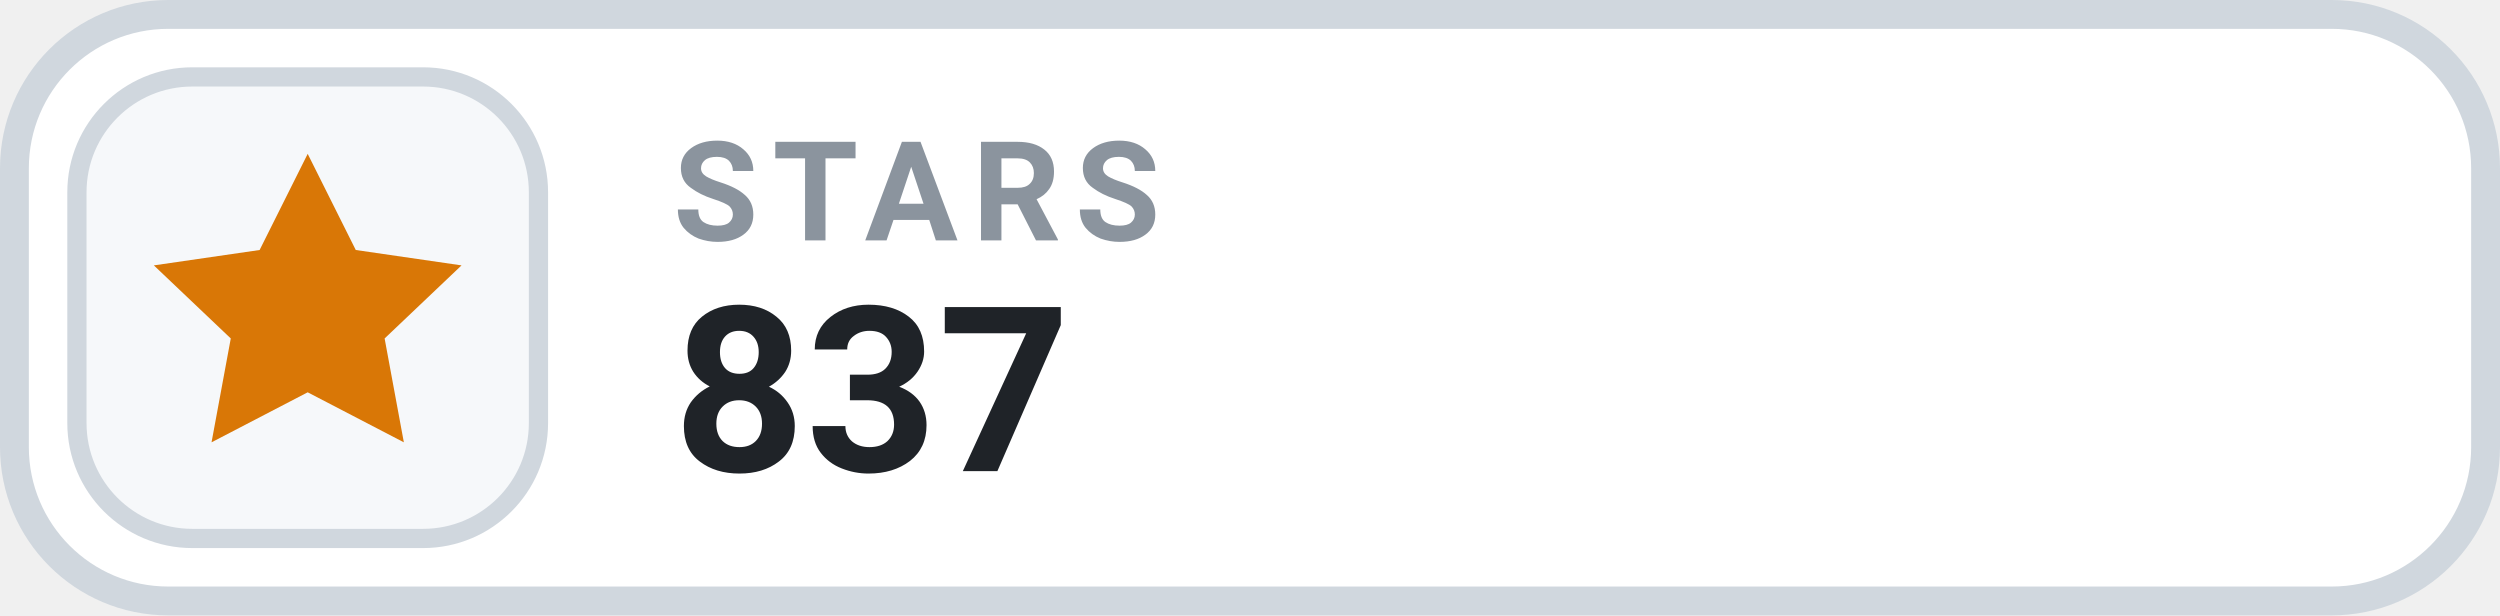
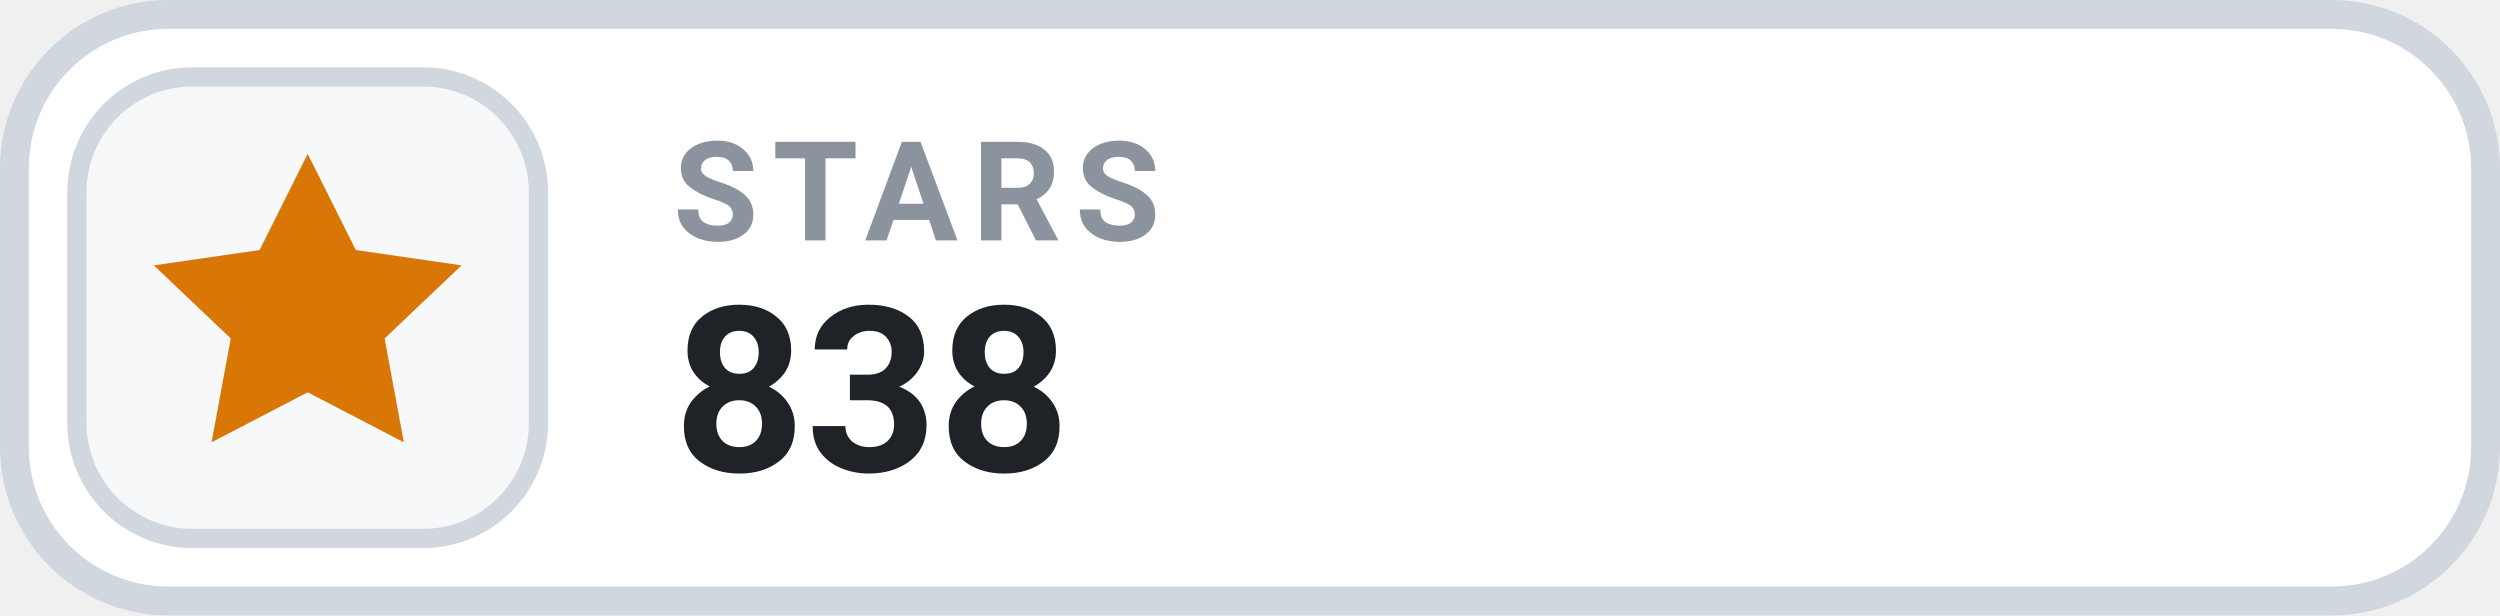
- <svg xmlns="http://www.w3.org/2000/svg" width="130" height="32" viewBox="0 0 130 32" role="img" aria-label="STARS 837">
+ <svg xmlns="http://www.w3.org/2000/svg" width="130" height="32" viewBox="0 0 130 32" role="img" aria-label="STARS 838">
  <rect x=".75" y=".75" width="128.5" height="30.5" rx="8" fill="#FFFFFF" stroke="#D0D7DE" stroke-width="1.5" />
  <rect x="4" y="4" width="24" height="24" rx="6" fill="#F6F8FA" stroke="#D0D7DE" stroke-width="1" />
  <g transform="translate(16 16)" style="color:#D97706;">
    <path d="M0 -8 l2.5 5 5.5 .8 -4 3.8 1 5.4 -5 -2.6 -5 2.6 1 -5.4 -4 -3.8 5.5 -.8 Z" fill="currentColor" />
  </g>
  <text x="35" y="12.5" fill="#8B949E" font-family="-apple-system,BlinkMacSystemFont,'Segoe UI',Roboto,Helvetica,Arial,sans-serif" font-size="7.2" font-weight="700" letter-spacing=".75">STARS</text>
-   <text x="35" y="24.5" fill="#1F2328" font-family="-apple-system,BlinkMacSystemFont,'Segoe UI',Roboto,Helvetica,Arial,sans-serif" font-size="12" font-weight="700">837</text>
+   <text x="35" y="24.5" fill="#1F2328" font-family="-apple-system,BlinkMacSystemFont,'Segoe UI',Roboto,Helvetica,Arial,sans-serif" font-size="12" font-weight="700">838</text>
</svg>
